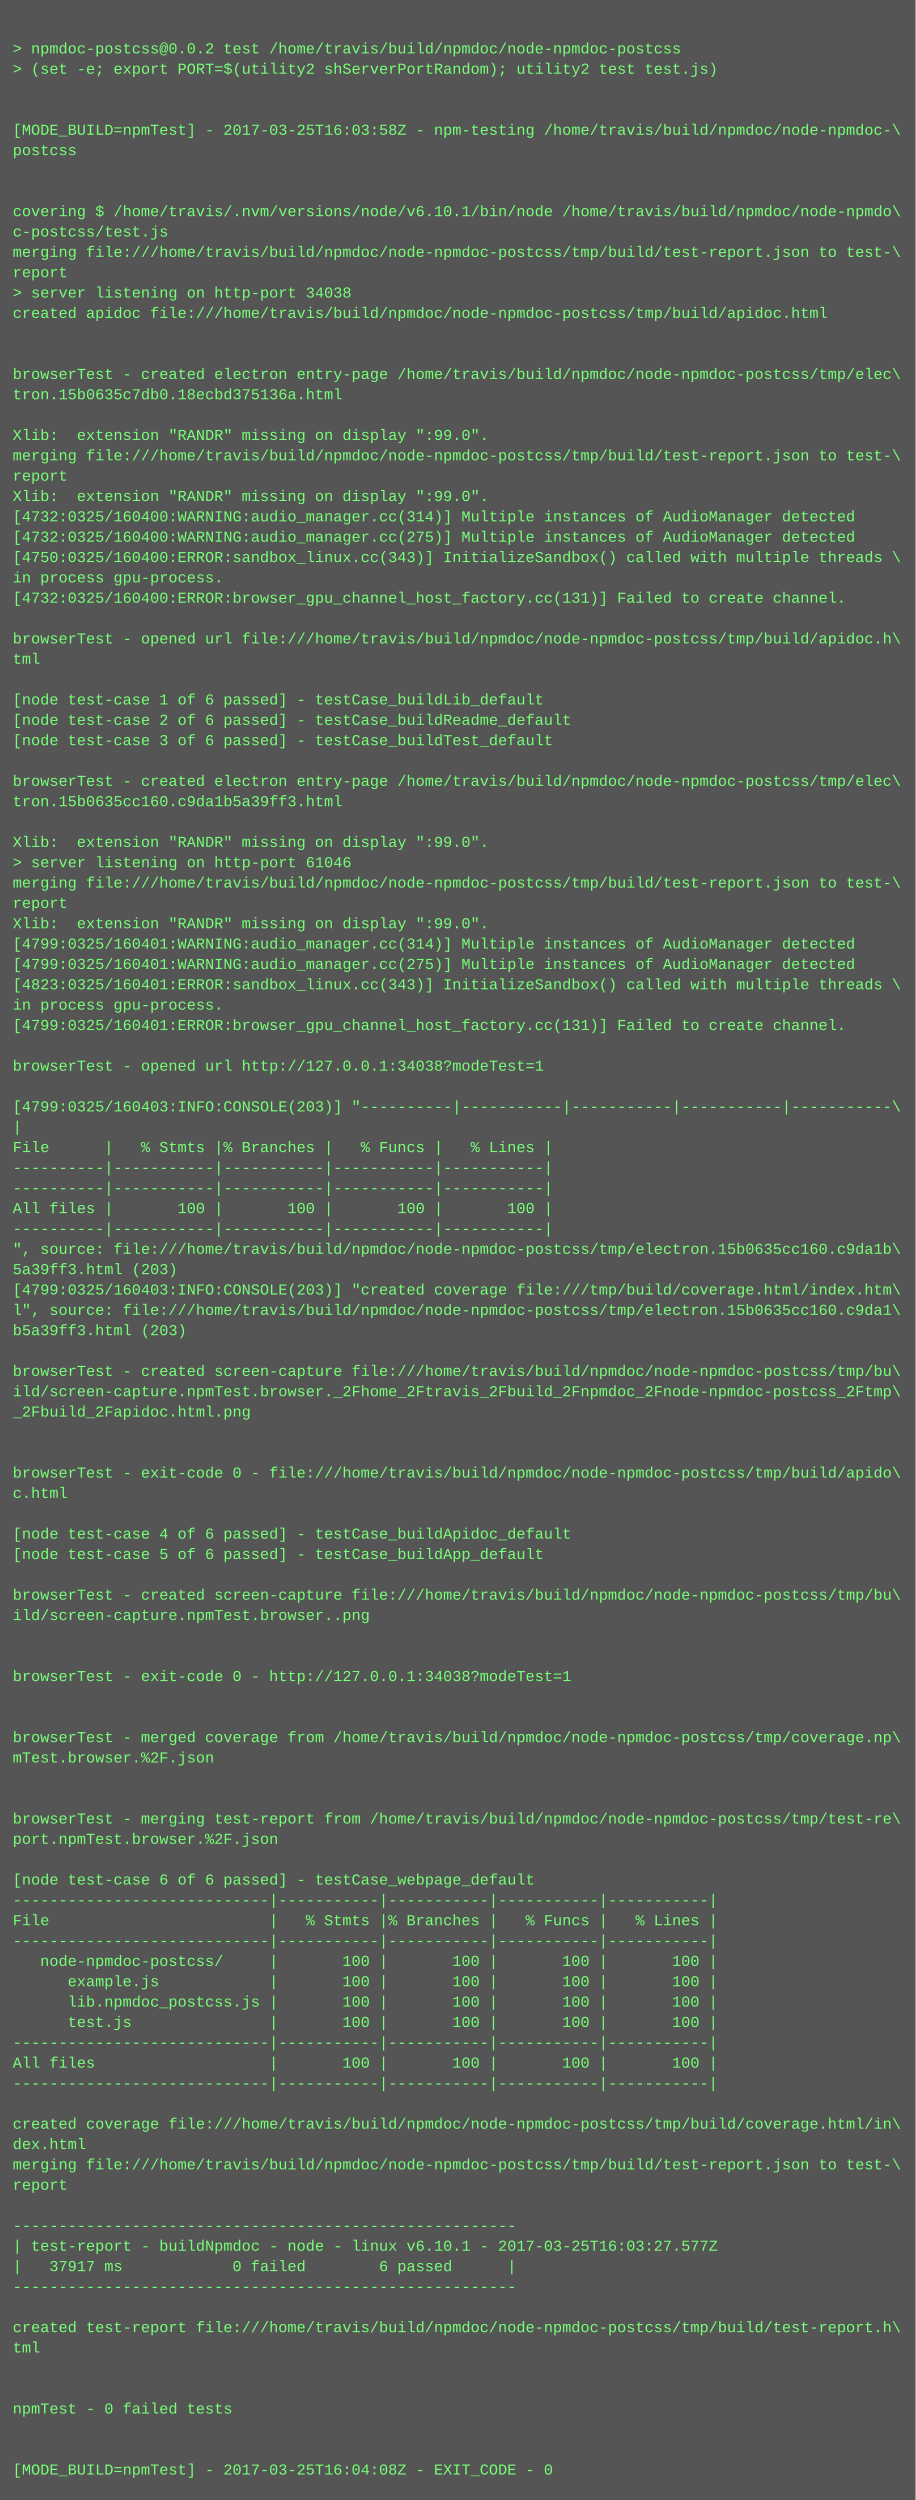
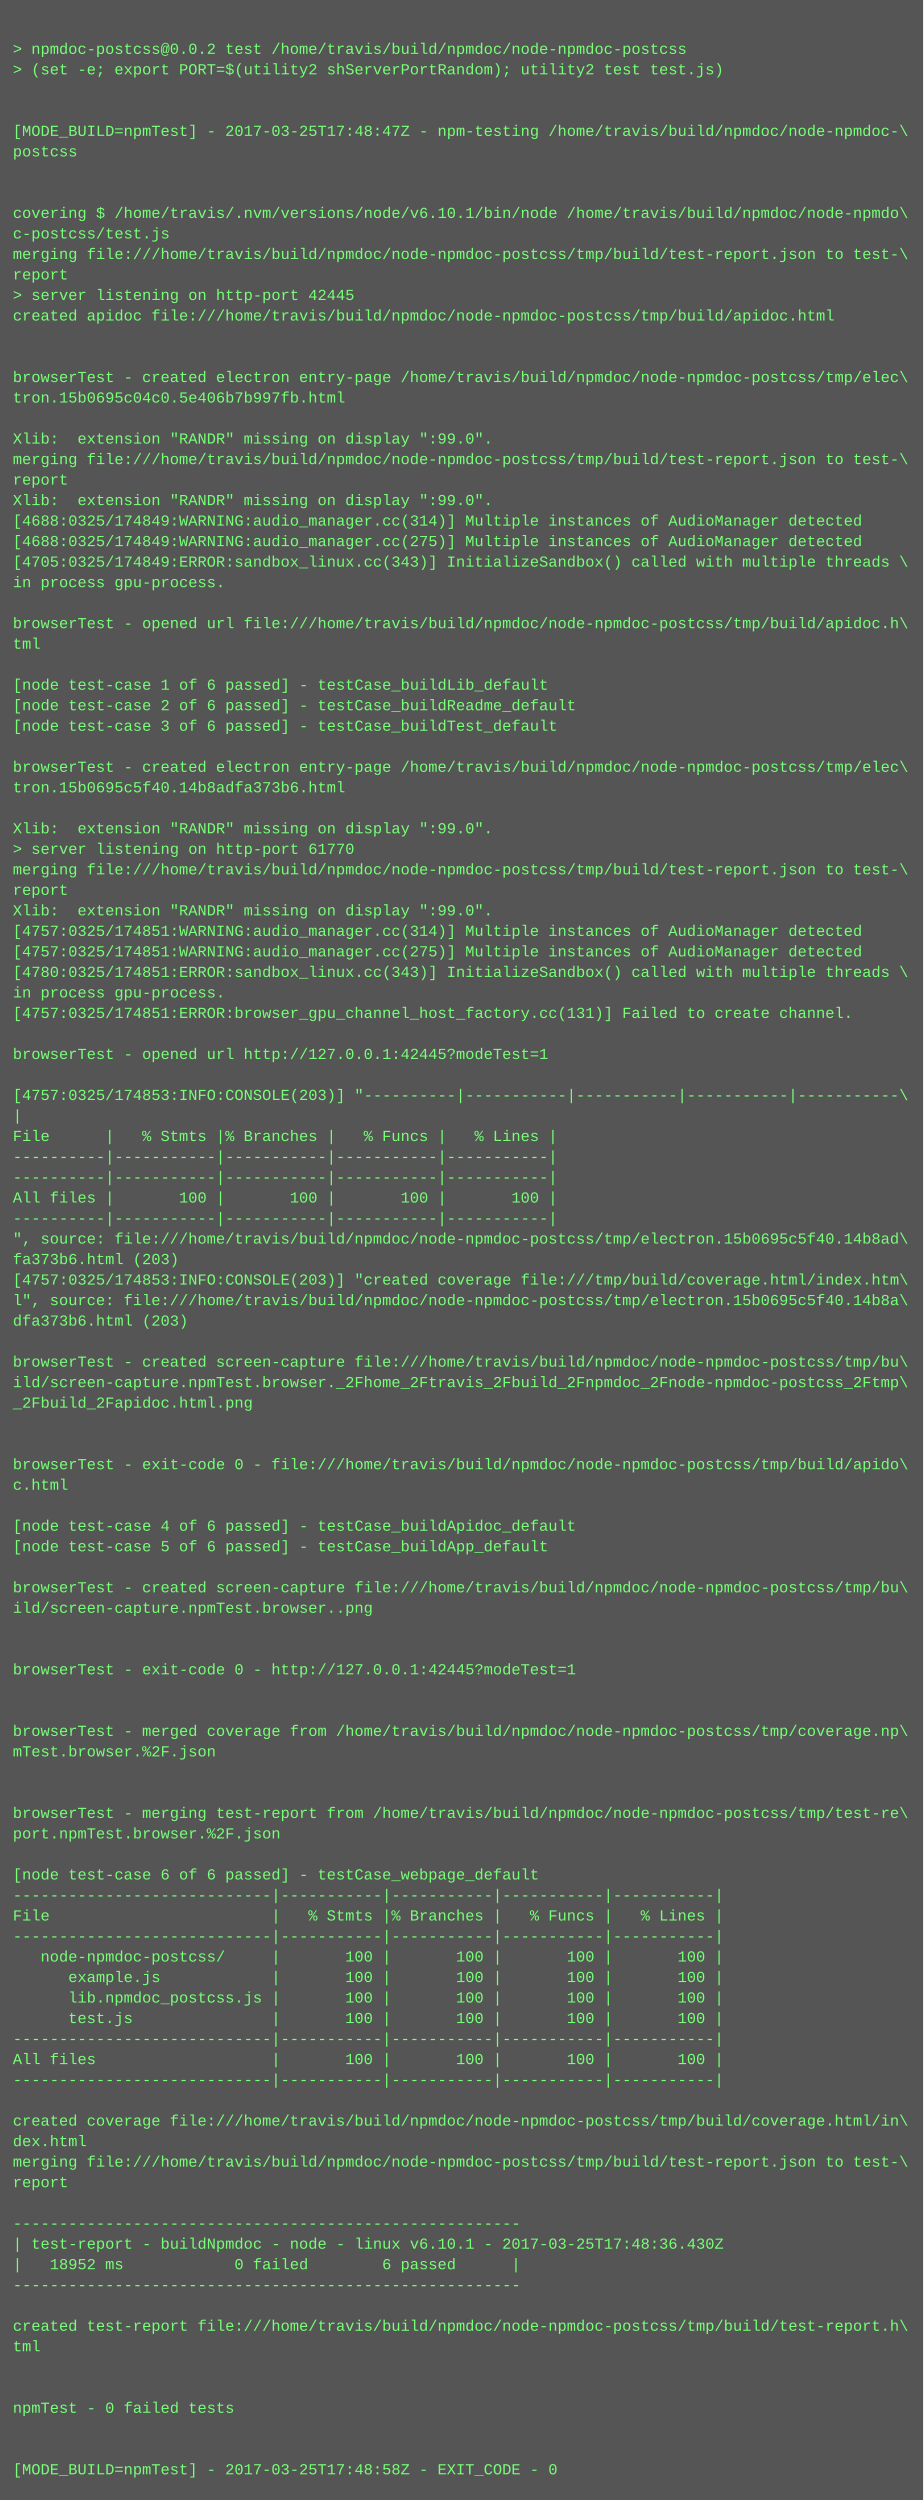
- <svg xmlns="http://www.w3.org/2000/svg" height="1966" width="720">
-   <rect height="1966" fill="#555" width="720" />
+ <svg xmlns="http://www.w3.org/2000/svg" height="1950" width="720">
+   <rect height="1950" fill="#555" width="720" />
  <text fill="#7f7" font-family="Courier New" font-size="12" xml:space="preserve">
    <tspan x="10" y="26" />
    <tspan x="10" y="42">&gt; npmdoc-postcss@0.0.2 test /home/travis/build/npmdoc/node-npmdoc-postcss</tspan>
    <tspan x="10" y="58">&gt; (set -e; export PORT=$(utility2 shServerPortRandom); utility2 test test.js)</tspan>
    <tspan x="10" y="74" />
    <tspan x="10" y="90" />
-     <tspan x="10" y="106">[MODE_BUILD=npmTest] - 2017-03-25T16:03:58Z - npm-testing /home/travis/build/npmdoc/node-npmdoc-\</tspan>
+     <tspan x="10" y="106">[MODE_BUILD=npmTest] - 2017-03-25T17:48:47Z - npm-testing /home/travis/build/npmdoc/node-npmdoc-\</tspan>
    <tspan x="10" y="122">postcss</tspan>
    <tspan x="10" y="138" />
    <tspan x="10" y="154" />
    <tspan x="10" y="170">covering $ /home/travis/.nvm/versions/node/v6.10.1/bin/node /home/travis/build/npmdoc/node-npmdo\</tspan>
    <tspan x="10" y="186">c-postcss/test.js</tspan>
    <tspan x="10" y="202">merging file:///home/travis/build/npmdoc/node-npmdoc-postcss/tmp/build/test-report.json to test-\</tspan>
    <tspan x="10" y="218">report</tspan>
-     <tspan x="10" y="234">&gt; server listening on http-port 34038</tspan>
+     <tspan x="10" y="234">&gt; server listening on http-port 42445</tspan>
    <tspan x="10" y="250">created apidoc file:///home/travis/build/npmdoc/node-npmdoc-postcss/tmp/build/apidoc.html</tspan>
    <tspan x="10" y="266" />
    <tspan x="10" y="282" />
    <tspan x="10" y="298">browserTest - created electron entry-page /home/travis/build/npmdoc/node-npmdoc-postcss/tmp/elec\</tspan>
-     <tspan x="10" y="314">tron.15b0635c7db0.18ecbd375136a.html</tspan>
+     <tspan x="10" y="314">tron.15b0695c04c0.5e406b7b997fb.html</tspan>
    <tspan x="10" y="330" />
    <tspan x="10" y="346">Xlib:  extension "RANDR" missing on display ":99.0".</tspan>
    <tspan x="10" y="362">merging file:///home/travis/build/npmdoc/node-npmdoc-postcss/tmp/build/test-report.json to test-\</tspan>
    <tspan x="10" y="378">report</tspan>
    <tspan x="10" y="394">Xlib:  extension "RANDR" missing on display ":99.0".</tspan>
-     <tspan x="10" y="410">[4732:0325/160400:WARNING:audio_manager.cc(314)] Multiple instances of AudioManager detected</tspan>
-     <tspan x="10" y="426">[4732:0325/160400:WARNING:audio_manager.cc(275)] Multiple instances of AudioManager detected</tspan>
-     <tspan x="10" y="442">[4750:0325/160400:ERROR:sandbox_linux.cc(343)] InitializeSandbox() called with multiple threads \</tspan>
+     <tspan x="10" y="410">[4688:0325/174849:WARNING:audio_manager.cc(314)] Multiple instances of AudioManager detected</tspan>
+     <tspan x="10" y="426">[4688:0325/174849:WARNING:audio_manager.cc(275)] Multiple instances of AudioManager detected</tspan>
+     <tspan x="10" y="442">[4705:0325/174849:ERROR:sandbox_linux.cc(343)] InitializeSandbox() called with multiple threads \</tspan>
    <tspan x="10" y="458">in process gpu-process. </tspan>
-     <tspan x="10" y="474">[4732:0325/160400:ERROR:browser_gpu_channel_host_factory.cc(131)] Failed to create channel.</tspan>
-     <tspan x="10" y="490" />
-     <tspan x="10" y="506">browserTest - opened url file:///home/travis/build/npmdoc/node-npmdoc-postcss/tmp/build/apidoc.h\</tspan>
-     <tspan x="10" y="522">tml</tspan>
-     <tspan x="10" y="538" />
-     <tspan x="10" y="554">[node test-case 1 of 6 passed] - testCase_buildLib_default</tspan>
-     <tspan x="10" y="570">[node test-case 2 of 6 passed] - testCase_buildReadme_default</tspan>
-     <tspan x="10" y="586">[node test-case 3 of 6 passed] - testCase_buildTest_default</tspan>
-     <tspan x="10" y="602" />
-     <tspan x="10" y="618">browserTest - created electron entry-page /home/travis/build/npmdoc/node-npmdoc-postcss/tmp/elec\</tspan>
-     <tspan x="10" y="634">tron.15b0635cc160.c9da1b5a39ff3.html</tspan>
-     <tspan x="10" y="650" />
-     <tspan x="10" y="666">Xlib:  extension "RANDR" missing on display ":99.0".</tspan>
-     <tspan x="10" y="682">&gt; server listening on http-port 61046</tspan>
-     <tspan x="10" y="698">merging file:///home/travis/build/npmdoc/node-npmdoc-postcss/tmp/build/test-report.json to test-\</tspan>
-     <tspan x="10" y="714">report</tspan>
-     <tspan x="10" y="730">Xlib:  extension "RANDR" missing on display ":99.0".</tspan>
-     <tspan x="10" y="746">[4799:0325/160401:WARNING:audio_manager.cc(314)] Multiple instances of AudioManager detected</tspan>
-     <tspan x="10" y="762">[4799:0325/160401:WARNING:audio_manager.cc(275)] Multiple instances of AudioManager detected</tspan>
-     <tspan x="10" y="778">[4823:0325/160401:ERROR:sandbox_linux.cc(343)] InitializeSandbox() called with multiple threads \</tspan>
-     <tspan x="10" y="794">in process gpu-process. </tspan>
-     <tspan x="10" y="810">[4799:0325/160401:ERROR:browser_gpu_channel_host_factory.cc(131)] Failed to create channel.</tspan>
-     <tspan x="10" y="826" />
-     <tspan x="10" y="842">browserTest - opened url http://127.0.0.1:34038?modeTest=1</tspan>
-     <tspan x="10" y="858" />
-     <tspan x="10" y="874">[4799:0325/160403:INFO:CONSOLE(203)] "----------|-----------|-----------|-----------|-----------\</tspan>
-     <tspan x="10" y="890">|</tspan>
-     <tspan x="10" y="906">File      |   % Stmts |% Branches |   % Funcs |   % Lines |</tspan>
+     <tspan x="10" y="474" />
+     <tspan x="10" y="490">browserTest - opened url file:///home/travis/build/npmdoc/node-npmdoc-postcss/tmp/build/apidoc.h\</tspan>
+     <tspan x="10" y="506">tml</tspan>
+     <tspan x="10" y="522" />
+     <tspan x="10" y="538">[node test-case 1 of 6 passed] - testCase_buildLib_default</tspan>
+     <tspan x="10" y="554">[node test-case 2 of 6 passed] - testCase_buildReadme_default</tspan>
+     <tspan x="10" y="570">[node test-case 3 of 6 passed] - testCase_buildTest_default</tspan>
+     <tspan x="10" y="586" />
+     <tspan x="10" y="602">browserTest - created electron entry-page /home/travis/build/npmdoc/node-npmdoc-postcss/tmp/elec\</tspan>
+     <tspan x="10" y="618">tron.15b0695c5f40.14b8adfa373b6.html</tspan>
+     <tspan x="10" y="634" />
+     <tspan x="10" y="650">Xlib:  extension "RANDR" missing on display ":99.0".</tspan>
+     <tspan x="10" y="666">&gt; server listening on http-port 61770</tspan>
+     <tspan x="10" y="682">merging file:///home/travis/build/npmdoc/node-npmdoc-postcss/tmp/build/test-report.json to test-\</tspan>
+     <tspan x="10" y="698">report</tspan>
+     <tspan x="10" y="714">Xlib:  extension "RANDR" missing on display ":99.0".</tspan>
+     <tspan x="10" y="730">[4757:0325/174851:WARNING:audio_manager.cc(314)] Multiple instances of AudioManager detected</tspan>
+     <tspan x="10" y="746">[4757:0325/174851:WARNING:audio_manager.cc(275)] Multiple instances of AudioManager detected</tspan>
+     <tspan x="10" y="762">[4780:0325/174851:ERROR:sandbox_linux.cc(343)] InitializeSandbox() called with multiple threads \</tspan>
+     <tspan x="10" y="778">in process gpu-process. </tspan>
+     <tspan x="10" y="794">[4757:0325/174851:ERROR:browser_gpu_channel_host_factory.cc(131)] Failed to create channel.</tspan>
+     <tspan x="10" y="810" />
+     <tspan x="10" y="826">browserTest - opened url http://127.0.0.1:42445?modeTest=1</tspan>
+     <tspan x="10" y="842" />
+     <tspan x="10" y="858">[4757:0325/174853:INFO:CONSOLE(203)] "----------|-----------|-----------|-----------|-----------\</tspan>
+     <tspan x="10" y="874">|</tspan>
+     <tspan x="10" y="890">File      |   % Stmts |% Branches |   % Funcs |   % Lines |</tspan>
+     <tspan x="10" y="906">----------|-----------|-----------|-----------|-----------|</tspan>
    <tspan x="10" y="922">----------|-----------|-----------|-----------|-----------|</tspan>
-     <tspan x="10" y="938">----------|-----------|-----------|-----------|-----------|</tspan>
-     <tspan x="10" y="954">All files |       100 |       100 |       100 |       100 |</tspan>
-     <tspan x="10" y="970">----------|-----------|-----------|-----------|-----------|</tspan>
-     <tspan x="10" y="986">", source: file:///home/travis/build/npmdoc/node-npmdoc-postcss/tmp/electron.15b0635cc160.c9da1b\</tspan>
-     <tspan x="10" y="1002">5a39ff3.html (203)</tspan>
-     <tspan x="10" y="1018">[4799:0325/160403:INFO:CONSOLE(203)] "created coverage file:///tmp/build/coverage.html/index.htm\</tspan>
-     <tspan x="10" y="1034">l", source: file:///home/travis/build/npmdoc/node-npmdoc-postcss/tmp/electron.15b0635cc160.c9da1\</tspan>
-     <tspan x="10" y="1050">b5a39ff3.html (203)</tspan>
-     <tspan x="10" y="1066" />
-     <tspan x="10" y="1082">browserTest - created screen-capture file:///home/travis/build/npmdoc/node-npmdoc-postcss/tmp/bu\</tspan>
-     <tspan x="10" y="1098">ild/screen-capture.npmTest.browser._2Fhome_2Ftravis_2Fbuild_2Fnpmdoc_2Fnode-npmdoc-postcss_2Ftmp\</tspan>
-     <tspan x="10" y="1114">_2Fbuild_2Fapidoc.html.png</tspan>
+     <tspan x="10" y="938">All files |       100 |       100 |       100 |       100 |</tspan>
+     <tspan x="10" y="954">----------|-----------|-----------|-----------|-----------|</tspan>
+     <tspan x="10" y="970">", source: file:///home/travis/build/npmdoc/node-npmdoc-postcss/tmp/electron.15b0695c5f40.14b8ad\</tspan>
+     <tspan x="10" y="986">fa373b6.html (203)</tspan>
+     <tspan x="10" y="1002">[4757:0325/174853:INFO:CONSOLE(203)] "created coverage file:///tmp/build/coverage.html/index.htm\</tspan>
+     <tspan x="10" y="1018">l", source: file:///home/travis/build/npmdoc/node-npmdoc-postcss/tmp/electron.15b0695c5f40.14b8a\</tspan>
+     <tspan x="10" y="1034">dfa373b6.html (203)</tspan>
+     <tspan x="10" y="1050" />
+     <tspan x="10" y="1066">browserTest - created screen-capture file:///home/travis/build/npmdoc/node-npmdoc-postcss/tmp/bu\</tspan>
+     <tspan x="10" y="1082">ild/screen-capture.npmTest.browser._2Fhome_2Ftravis_2Fbuild_2Fnpmdoc_2Fnode-npmdoc-postcss_2Ftmp\</tspan>
+     <tspan x="10" y="1098">_2Fbuild_2Fapidoc.html.png</tspan>
+     <tspan x="10" y="1114" />
    <tspan x="10" y="1130" />
-     <tspan x="10" y="1146" />
-     <tspan x="10" y="1162">browserTest - exit-code 0 - file:///home/travis/build/npmdoc/node-npmdoc-postcss/tmp/build/apido\</tspan>
-     <tspan x="10" y="1178">c.html</tspan>
-     <tspan x="10" y="1194" />
-     <tspan x="10" y="1210">[node test-case 4 of 6 passed] - testCase_buildApidoc_default</tspan>
-     <tspan x="10" y="1226">[node test-case 5 of 6 passed] - testCase_buildApp_default</tspan>
-     <tspan x="10" y="1242" />
-     <tspan x="10" y="1258">browserTest - created screen-capture file:///home/travis/build/npmdoc/node-npmdoc-postcss/tmp/bu\</tspan>
-     <tspan x="10" y="1274">ild/screen-capture.npmTest.browser..png</tspan>
+     <tspan x="10" y="1146">browserTest - exit-code 0 - file:///home/travis/build/npmdoc/node-npmdoc-postcss/tmp/build/apido\</tspan>
+     <tspan x="10" y="1162">c.html</tspan>
+     <tspan x="10" y="1178" />
+     <tspan x="10" y="1194">[node test-case 4 of 6 passed] - testCase_buildApidoc_default</tspan>
+     <tspan x="10" y="1210">[node test-case 5 of 6 passed] - testCase_buildApp_default</tspan>
+     <tspan x="10" y="1226" />
+     <tspan x="10" y="1242">browserTest - created screen-capture file:///home/travis/build/npmdoc/node-npmdoc-postcss/tmp/bu\</tspan>
+     <tspan x="10" y="1258">ild/screen-capture.npmTest.browser..png</tspan>
+     <tspan x="10" y="1274" />
    <tspan x="10" y="1290" />
-     <tspan x="10" y="1306" />
-     <tspan x="10" y="1322">browserTest - exit-code 0 - http://127.0.0.1:34038?modeTest=1</tspan>
+     <tspan x="10" y="1306">browserTest - exit-code 0 - http://127.0.0.1:42445?modeTest=1</tspan>
+     <tspan x="10" y="1322" />
    <tspan x="10" y="1338" />
-     <tspan x="10" y="1354" />
-     <tspan x="10" y="1370">browserTest - merged coverage from /home/travis/build/npmdoc/node-npmdoc-postcss/tmp/coverage.np\</tspan>
-     <tspan x="10" y="1386">mTest.browser.%2F.json</tspan>
+     <tspan x="10" y="1354">browserTest - merged coverage from /home/travis/build/npmdoc/node-npmdoc-postcss/tmp/coverage.np\</tspan>
+     <tspan x="10" y="1370">mTest.browser.%2F.json</tspan>
+     <tspan x="10" y="1386" />
    <tspan x="10" y="1402" />
-     <tspan x="10" y="1418" />
-     <tspan x="10" y="1434">browserTest - merging test-report from /home/travis/build/npmdoc/node-npmdoc-postcss/tmp/test-re\</tspan>
-     <tspan x="10" y="1450">port.npmTest.browser.%2F.json</tspan>
-     <tspan x="10" y="1466" />
-     <tspan x="10" y="1482">[node test-case 6 of 6 passed] - testCase_webpage_default</tspan>
-     <tspan x="10" y="1498">----------------------------|-----------|-----------|-----------|-----------|</tspan>
-     <tspan x="10" y="1514">File                        |   % Stmts |% Branches |   % Funcs |   % Lines |</tspan>
-     <tspan x="10" y="1530">----------------------------|-----------|-----------|-----------|-----------|</tspan>
-     <tspan x="10" y="1546">   node-npmdoc-postcss/     |       100 |       100 |       100 |       100 |</tspan>
-     <tspan x="10" y="1562">      example.js            |       100 |       100 |       100 |       100 |</tspan>
-     <tspan x="10" y="1578">      lib.npmdoc_postcss.js |       100 |       100 |       100 |       100 |</tspan>
-     <tspan x="10" y="1594">      test.js               |       100 |       100 |       100 |       100 |</tspan>
-     <tspan x="10" y="1610">----------------------------|-----------|-----------|-----------|-----------|</tspan>
-     <tspan x="10" y="1626">All files                   |       100 |       100 |       100 |       100 |</tspan>
-     <tspan x="10" y="1642">----------------------------|-----------|-----------|-----------|-----------|</tspan>
-     <tspan x="10" y="1658" />
-     <tspan x="10" y="1674">created coverage file:///home/travis/build/npmdoc/node-npmdoc-postcss/tmp/build/coverage.html/in\</tspan>
-     <tspan x="10" y="1690">dex.html</tspan>
-     <tspan x="10" y="1706">merging file:///home/travis/build/npmdoc/node-npmdoc-postcss/tmp/build/test-report.json to test-\</tspan>
-     <tspan x="10" y="1722">report</tspan>
-     <tspan x="10" y="1738" />
-     <tspan x="10" y="1754">-------------------------------------------------------</tspan>
-     <tspan x="10" y="1770">| test-report - buildNpmdoc - node - linux v6.10.1 - 2017-03-25T16:03:27.577Z</tspan>
-     <tspan x="10" y="1786">|   37917 ms            0 failed        6 passed      |</tspan>
-     <tspan x="10" y="1802">-------------------------------------------------------</tspan>
-     <tspan x="10" y="1818" />
-     <tspan x="10" y="1834">created test-report file:///home/travis/build/npmdoc/node-npmdoc-postcss/tmp/build/test-report.h\</tspan>
-     <tspan x="10" y="1850">tml</tspan>
+     <tspan x="10" y="1418">browserTest - merging test-report from /home/travis/build/npmdoc/node-npmdoc-postcss/tmp/test-re\</tspan>
+     <tspan x="10" y="1434">port.npmTest.browser.%2F.json</tspan>
+     <tspan x="10" y="1450" />
+     <tspan x="10" y="1466">[node test-case 6 of 6 passed] - testCase_webpage_default</tspan>
+     <tspan x="10" y="1482">----------------------------|-----------|-----------|-----------|-----------|</tspan>
+     <tspan x="10" y="1498">File                        |   % Stmts |% Branches |   % Funcs |   % Lines |</tspan>
+     <tspan x="10" y="1514">----------------------------|-----------|-----------|-----------|-----------|</tspan>
+     <tspan x="10" y="1530">   node-npmdoc-postcss/     |       100 |       100 |       100 |       100 |</tspan>
+     <tspan x="10" y="1546">      example.js            |       100 |       100 |       100 |       100 |</tspan>
+     <tspan x="10" y="1562">      lib.npmdoc_postcss.js |       100 |       100 |       100 |       100 |</tspan>
+     <tspan x="10" y="1578">      test.js               |       100 |       100 |       100 |       100 |</tspan>
+     <tspan x="10" y="1594">----------------------------|-----------|-----------|-----------|-----------|</tspan>
+     <tspan x="10" y="1610">All files                   |       100 |       100 |       100 |       100 |</tspan>
+     <tspan x="10" y="1626">----------------------------|-----------|-----------|-----------|-----------|</tspan>
+     <tspan x="10" y="1642" />
+     <tspan x="10" y="1658">created coverage file:///home/travis/build/npmdoc/node-npmdoc-postcss/tmp/build/coverage.html/in\</tspan>
+     <tspan x="10" y="1674">dex.html</tspan>
+     <tspan x="10" y="1690">merging file:///home/travis/build/npmdoc/node-npmdoc-postcss/tmp/build/test-report.json to test-\</tspan>
+     <tspan x="10" y="1706">report</tspan>
+     <tspan x="10" y="1722" />
+     <tspan x="10" y="1738">-------------------------------------------------------</tspan>
+     <tspan x="10" y="1754">| test-report - buildNpmdoc - node - linux v6.10.1 - 2017-03-25T17:48:36.430Z</tspan>
+     <tspan x="10" y="1770">|   18952 ms            0 failed        6 passed      |</tspan>
+     <tspan x="10" y="1786">-------------------------------------------------------</tspan>
+     <tspan x="10" y="1802" />
+     <tspan x="10" y="1818">created test-report file:///home/travis/build/npmdoc/node-npmdoc-postcss/tmp/build/test-report.h\</tspan>
+     <tspan x="10" y="1834">tml</tspan>
+     <tspan x="10" y="1850" />
    <tspan x="10" y="1866" />
-     <tspan x="10" y="1882" />
-     <tspan x="10" y="1898">npmTest - 0 failed tests</tspan>
+     <tspan x="10" y="1882">npmTest - 0 failed tests</tspan>
+     <tspan x="10" y="1898" />
    <tspan x="10" y="1914" />
-     <tspan x="10" y="1930" />
-     <tspan x="10" y="1946">[MODE_BUILD=npmTest] - 2017-03-25T16:04:08Z - EXIT_CODE - 0</tspan>
+     <tspan x="10" y="1930">[MODE_BUILD=npmTest] - 2017-03-25T17:48:58Z - EXIT_CODE - 0</tspan>
  </text>
</svg>
